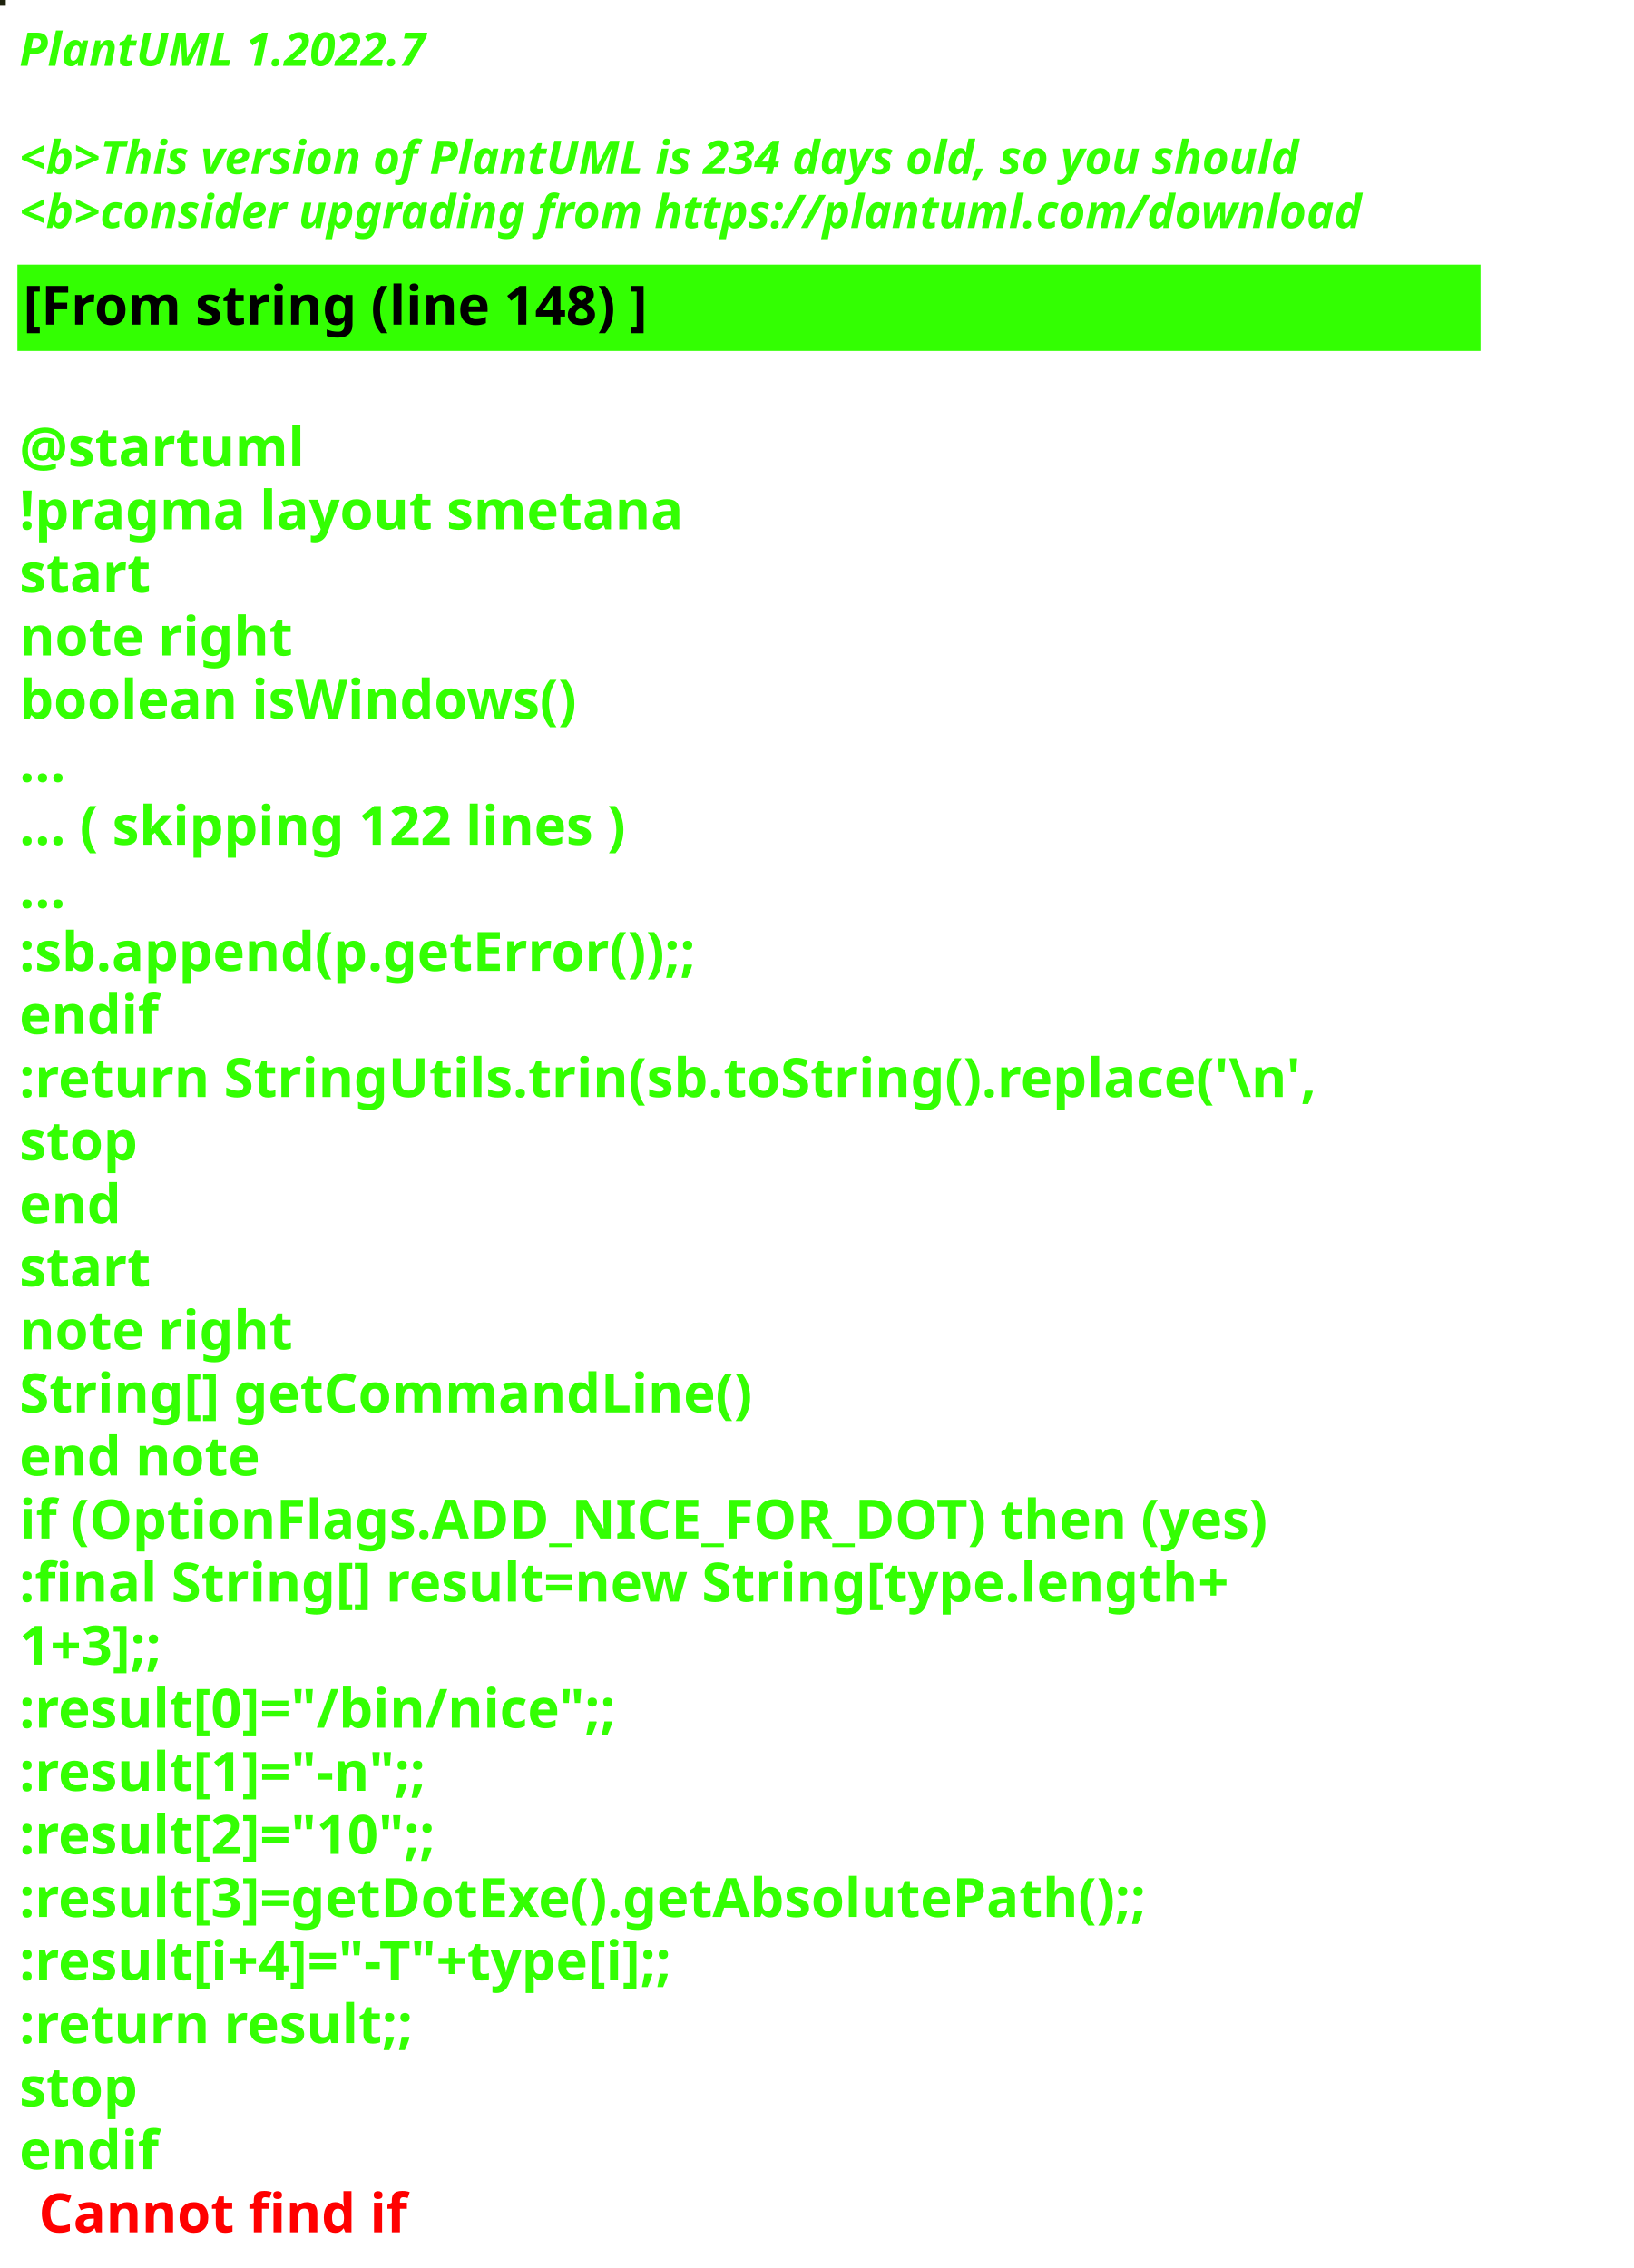
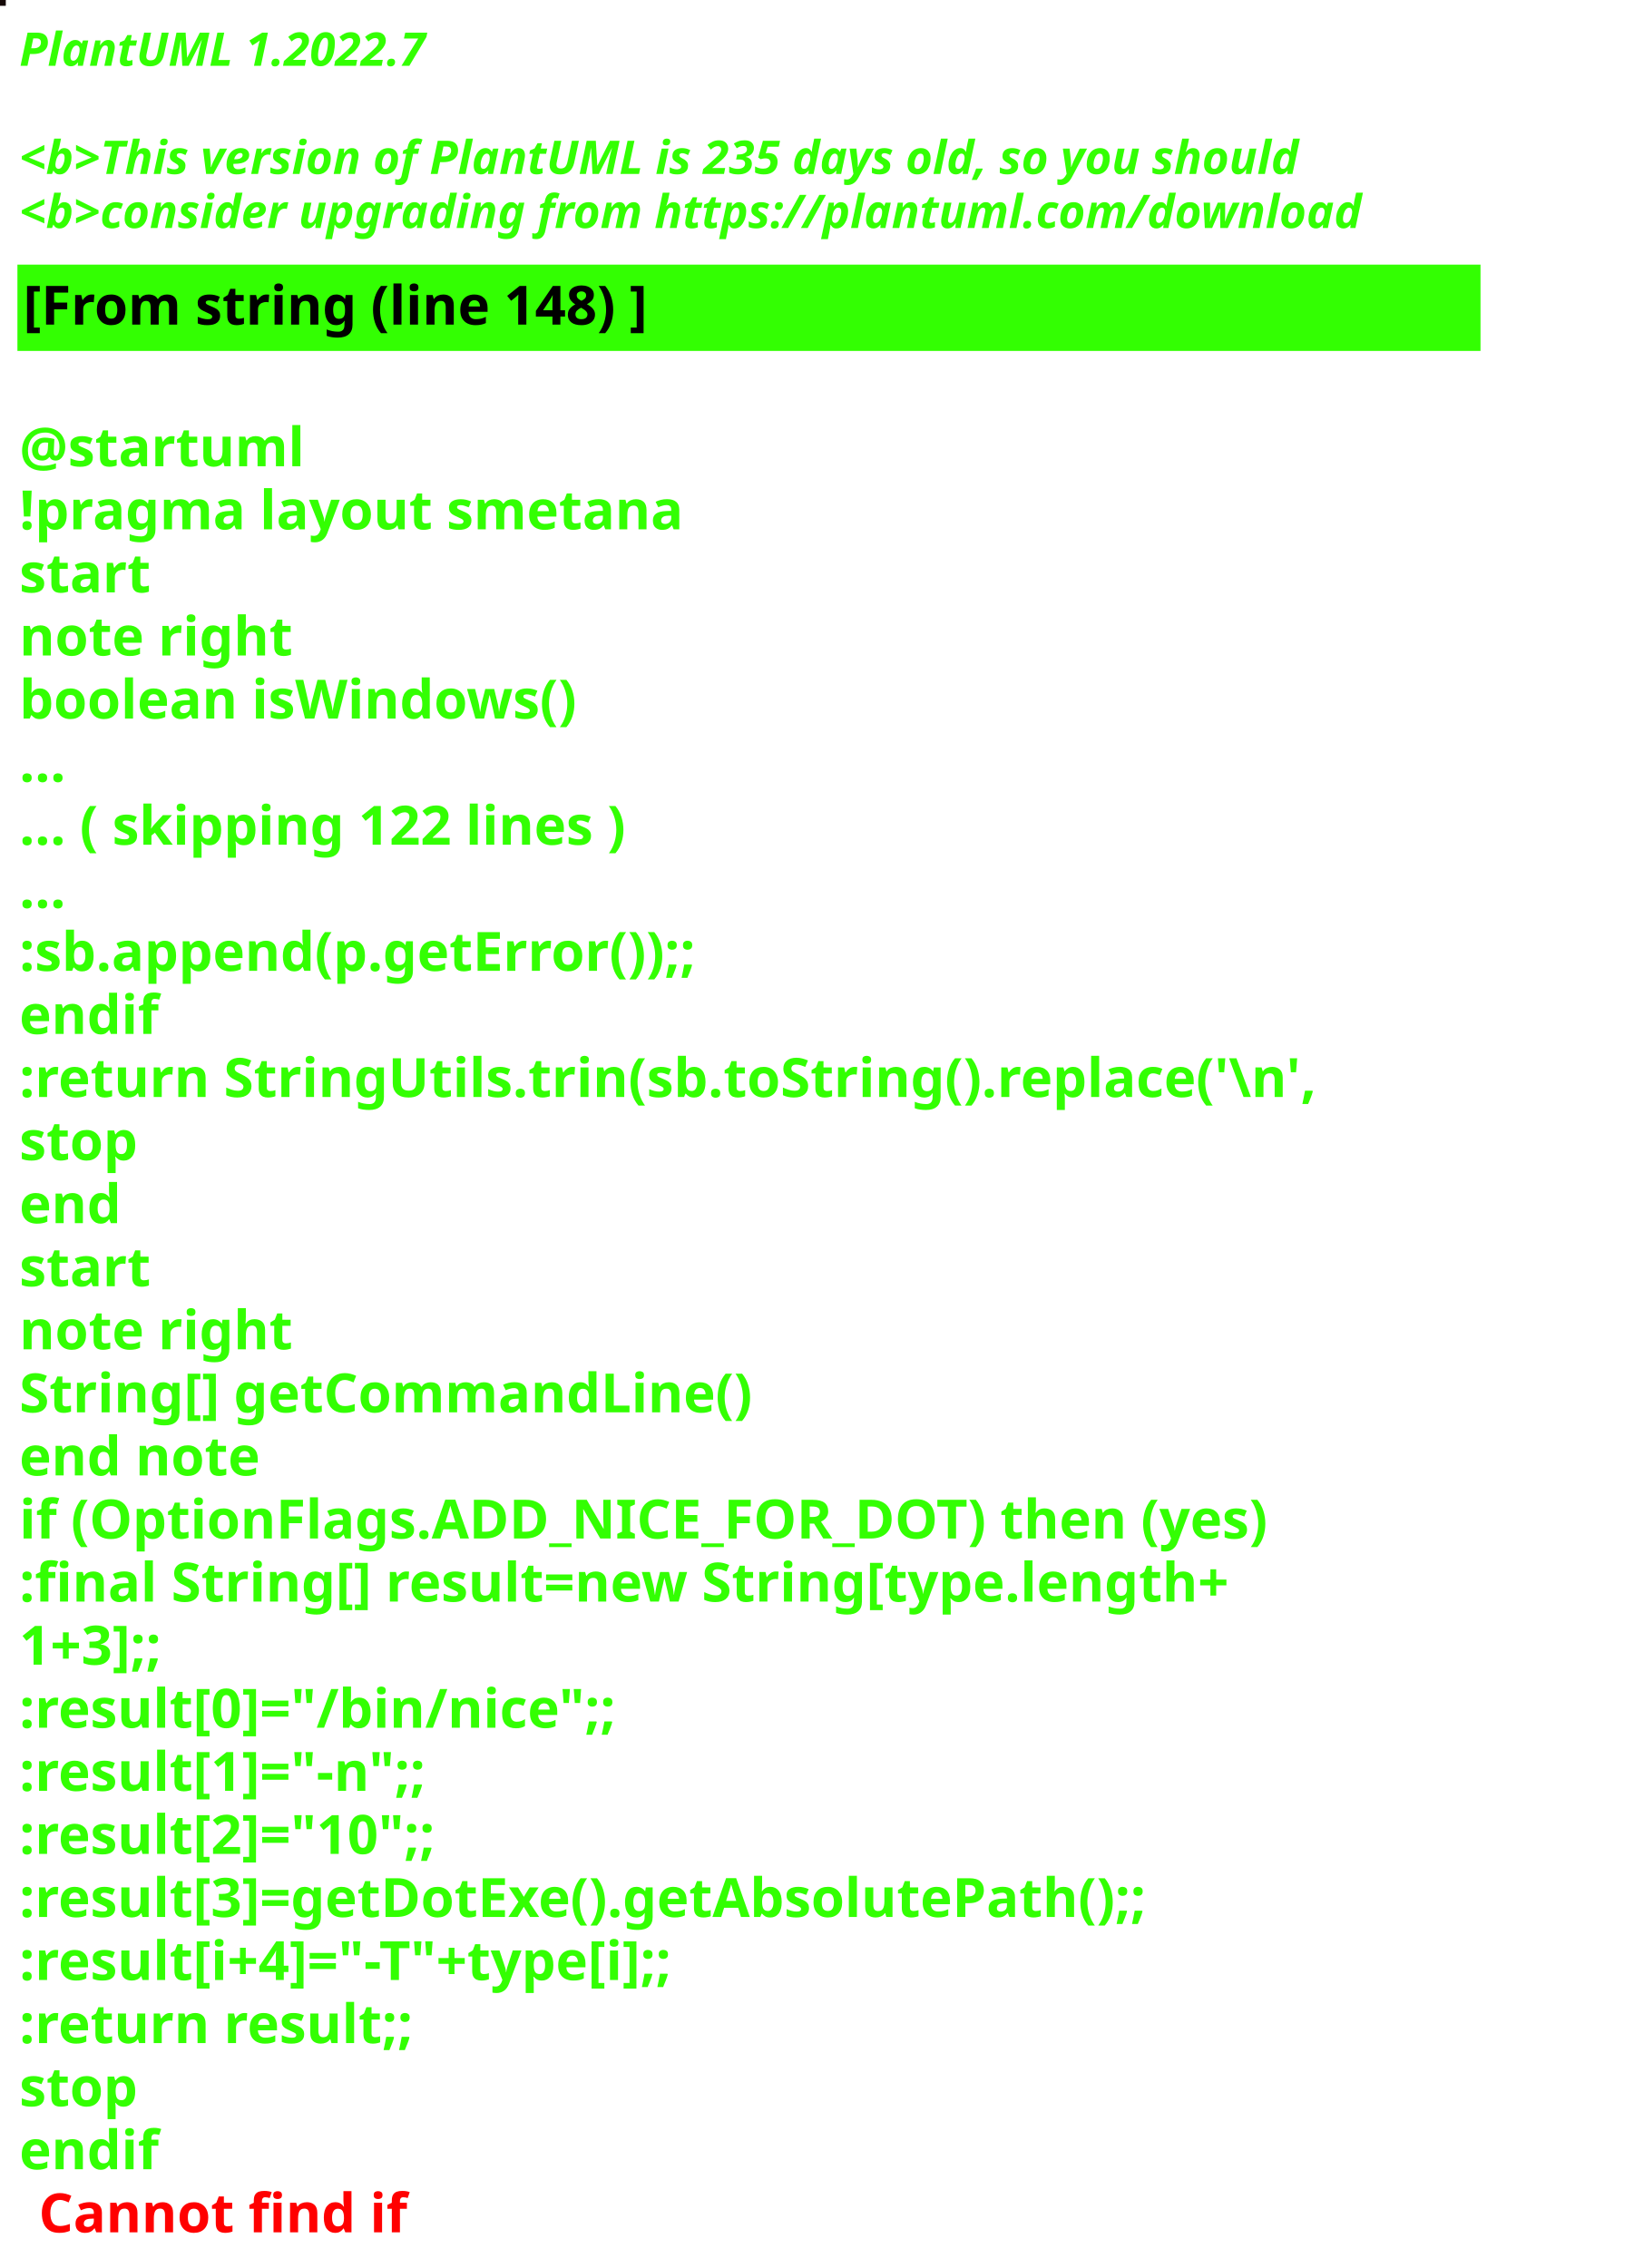
<svg xmlns="http://www.w3.org/2000/svg" contentStyleType="text/css" height="586px" preserveAspectRatio="none" style="width:422px;height:586px;background:#000000;" version="1.1" viewBox="0 0 422 586" width="422px" zoomAndPan="magnify">
  <defs />
  <g>
-     <rect fill="#1D220D" height="1" style="stroke:#1D220D;stroke-width:1.0;" width="1" x="0" y="0" />
+     <rect fill="#150907" height="1" style="stroke:#150907;stroke-width:1.0;" width="1" x="0" y="0" />
    <text fill="#33FF02" font-family="sans-serif" font-size="12" font-style="italic" font-weight="bold" lengthAdjust="spacing" textLength="127" x="5" y="17">PlantUML 1.2022.7</text>
    <text fill="#33FF02" font-family="sans-serif" font-size="12" font-style="italic" font-weight="bold" lengthAdjust="spacing" textLength="4" x="5" y="30.969"> </text>
-     <text fill="#33FF02" font-family="sans-serif" font-size="12" font-style="italic" font-weight="bold" lengthAdjust="spacing" textLength="399" x="5" y="44.938">&lt;b&gt;This version of PlantUML is 234 days old, so you should</text>
+     <text fill="#33FF02" font-family="sans-serif" font-size="12" font-style="italic" font-weight="bold" lengthAdjust="spacing" textLength="399" x="5" y="44.938">&lt;b&gt;This version of PlantUML is 235 days old, so you should</text>
    <text fill="#33FF02" font-family="sans-serif" font-size="12" font-style="italic" font-weight="bold" lengthAdjust="spacing" textLength="408" x="5" y="58.906">&lt;b&gt;consider upgrading from https://plantuml.com/download</text>
    <rect fill="#33FF02" height="21.297" style="stroke:#33FF02;stroke-width:1.0;" width="377" x="5" y="68.875" />
    <text fill="#000000" font-family="sans-serif" font-size="14" font-weight="bold" lengthAdjust="spacing" textLength="188" x="6" y="83.875">[From string (line 148) ]</text>
    <text fill="#33FF02" font-family="sans-serif" font-size="14" font-weight="bold" lengthAdjust="spacing" textLength="5" x="5" y="104.172"> </text>
    <text fill="#33FF02" font-family="sans-serif" font-size="14" font-weight="bold" lengthAdjust="spacing" textLength="79" x="5" y="120.469">@startuml</text>
    <text fill="#33FF02" font-family="sans-serif" font-size="14" font-weight="bold" lengthAdjust="spacing" textLength="190" x="5" y="136.766">!pragma layout smetana</text>
    <text fill="#33FF02" font-family="sans-serif" font-size="14" font-weight="bold" lengthAdjust="spacing" textLength="37" x="5" y="153.062">start</text>
    <text fill="#33FF02" font-family="sans-serif" font-size="14" font-weight="bold" lengthAdjust="spacing" textLength="78" x="5" y="169.359">note right</text>
    <text fill="#33FF02" font-family="sans-serif" font-size="14" font-weight="bold" lengthAdjust="spacing" textLength="165" x="5" y="185.656">boolean isWindows()</text>
    <text fill="#33FF02" font-family="sans-serif" font-size="14" font-weight="bold" lengthAdjust="spacing" textLength="15" x="5" y="201.953">...</text>
    <text fill="#33FF02" font-family="sans-serif" font-size="14" font-weight="bold" lengthAdjust="spacing" textLength="185" x="5" y="218.25">... ( skipping 122 lines )</text>
    <text fill="#33FF02" font-family="sans-serif" font-size="14" font-weight="bold" lengthAdjust="spacing" textLength="15" x="5" y="234.547">...</text>
    <text fill="#33FF02" font-family="sans-serif" font-size="14" font-weight="bold" lengthAdjust="spacing" textLength="206" x="5" y="250.844">:sb.append(p.getError());;</text>
    <text fill="#33FF02" font-family="sans-serif" font-size="14" font-weight="bold" lengthAdjust="spacing" textLength="40" x="5" y="267.141">endif</text>
    <text fill="#33FF02" font-family="sans-serif" font-size="14" font-weight="bold" lengthAdjust="spacing" textLength="377" x="5" y="283.438">:return StringUtils.trin(sb.toString().replace('\n',</text>
    <text fill="#33FF02" font-family="sans-serif" font-size="14" font-weight="bold" lengthAdjust="spacing" textLength="35" x="5" y="299.734">stop</text>
    <text fill="#33FF02" font-family="sans-serif" font-size="14" font-weight="bold" lengthAdjust="spacing" textLength="30" x="5" y="316.031">end</text>
    <text fill="#33FF02" font-family="sans-serif" font-size="14" font-weight="bold" lengthAdjust="spacing" textLength="37" x="5" y="332.328">start</text>
    <text fill="#33FF02" font-family="sans-serif" font-size="14" font-weight="bold" lengthAdjust="spacing" textLength="78" x="5" y="348.625">note right</text>
    <text fill="#33FF02" font-family="sans-serif" font-size="14" font-weight="bold" lengthAdjust="spacing" textLength="213" x="5" y="364.922">String[] getCommandLine()</text>
    <text fill="#33FF02" font-family="sans-serif" font-size="14" font-weight="bold" lengthAdjust="spacing" textLength="71" x="5" y="381.219">end note</text>
    <text fill="#33FF02" font-family="sans-serif" font-size="14" font-weight="bold" lengthAdjust="spacing" textLength="364" x="5" y="397.516">if (OptionFlags.ADD_NICE_FOR_DOT) then (yes)</text>
    <text fill="#33FF02" font-family="sans-serif" font-size="14" font-weight="bold" lengthAdjust="spacing" textLength="360" x="5" y="413.812">:final String[] result=new String[type.length+</text>
    <text fill="#33FF02" font-family="sans-serif" font-size="14" font-weight="bold" lengthAdjust="spacing" textLength="50" x="5" y="430.109">1+3];;</text>
    <text fill="#33FF02" font-family="sans-serif" font-size="14" font-weight="bold" lengthAdjust="spacing" textLength="179" x="5" y="446.406">:result[0]="/bin/nice";;</text>
    <text fill="#33FF02" font-family="sans-serif" font-size="14" font-weight="bold" lengthAdjust="spacing" textLength="128" x="5" y="462.703">:result[1]="-n";;</text>
    <text fill="#33FF02" font-family="sans-serif" font-size="14" font-weight="bold" lengthAdjust="spacing" textLength="132" x="5" y="479">:result[2]="10";;</text>
    <text fill="#33FF02" font-family="sans-serif" font-size="14" font-weight="bold" lengthAdjust="spacing" textLength="339" x="5" y="495.297">:result[3]=getDotExe().getAbsolutePath();;</text>
    <text fill="#33FF02" font-family="sans-serif" font-size="14" font-weight="bold" lengthAdjust="spacing" textLength="207" x="5" y="511.594">:result[i+4]="-T"+type[i];;</text>
    <text fill="#33FF02" font-family="sans-serif" font-size="14" font-weight="bold" lengthAdjust="spacing" textLength="119" x="5" y="527.891">:return result;;</text>
    <text fill="#33FF02" font-family="sans-serif" font-size="14" font-weight="bold" lengthAdjust="spacing" textLength="35" x="5" y="544.188">stop</text>
    <text fill="#33FF02" font-family="sans-serif" font-size="14" font-weight="bold" lengthAdjust="spacing" text-decoration="wavy underline" textLength="40" x="5" y="560.484">endif</text>
    <text fill="#FF0000" font-family="sans-serif" font-size="14" font-weight="bold" lengthAdjust="spacing" textLength="106" x="10" y="576.781">Cannot find if</text>
  </g>
</svg>
